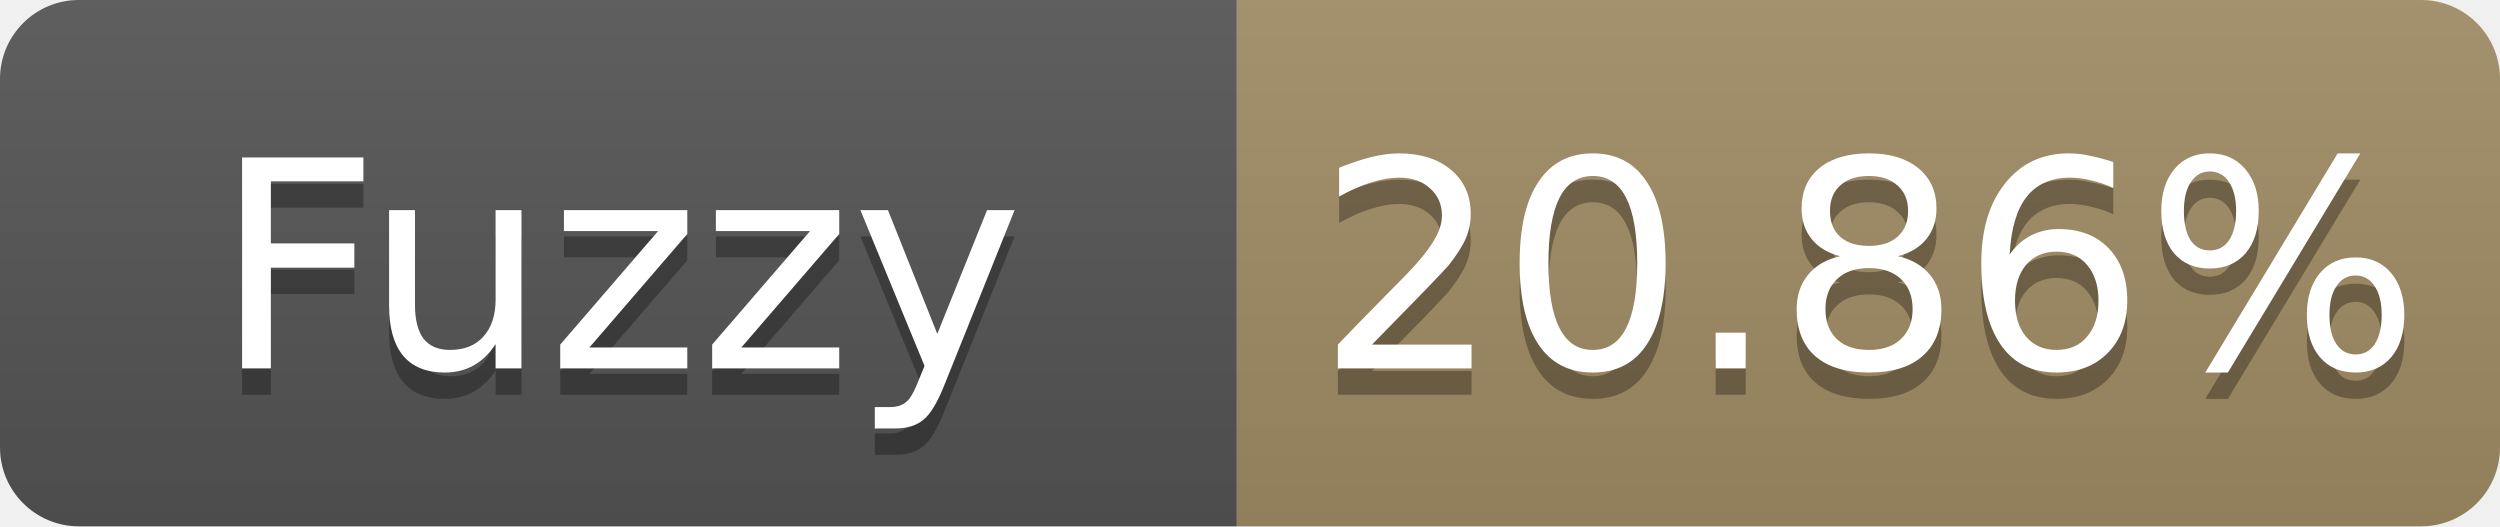
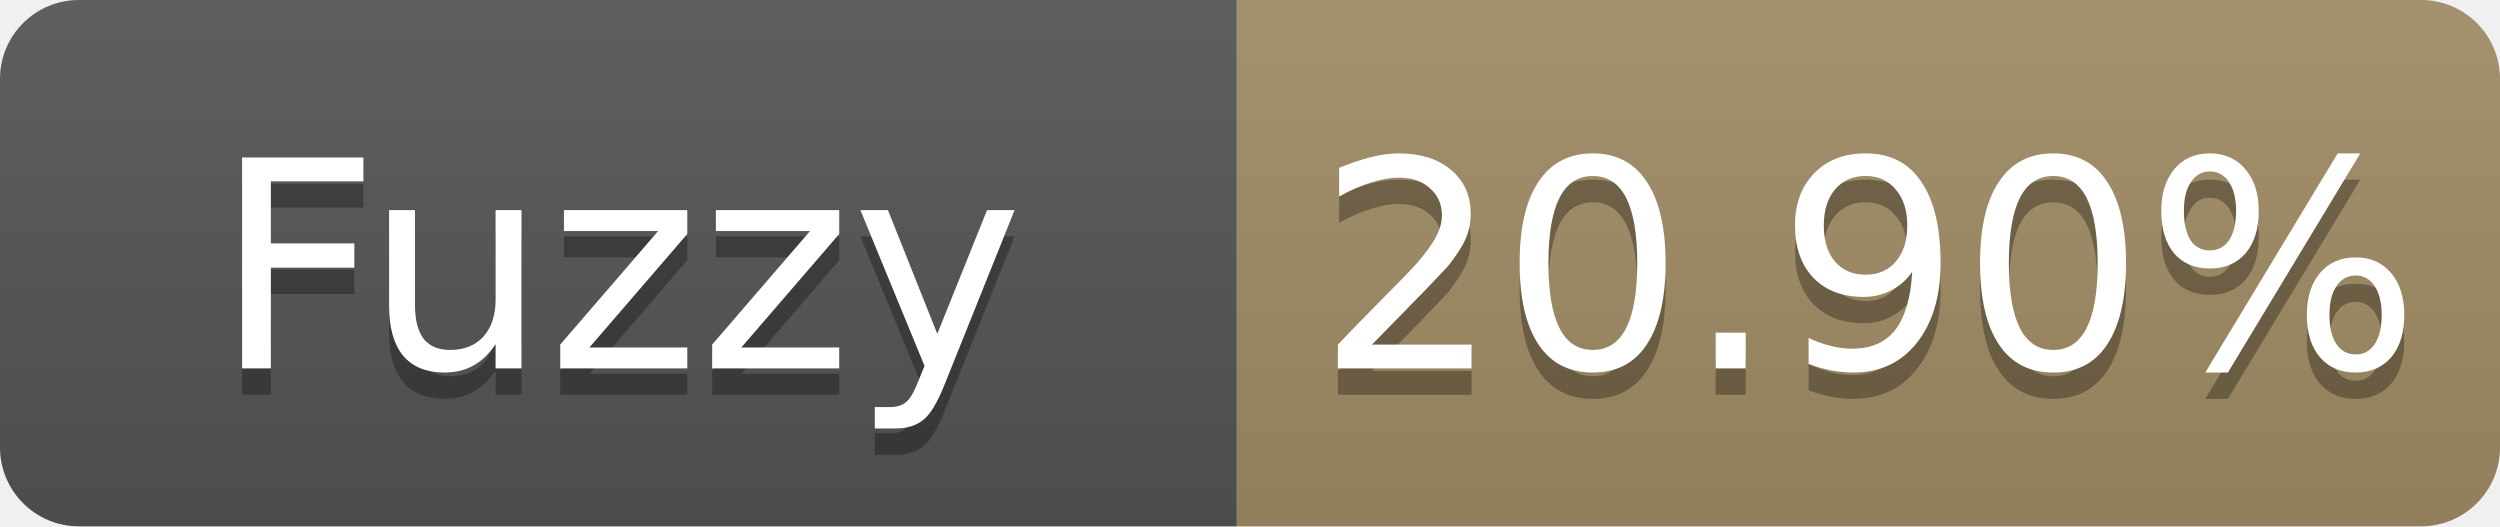
- <svg xmlns="http://www.w3.org/2000/svg" width="95" height="20" role="img" aria-label="Fuzzy: 20.86%">
+ <svg xmlns="http://www.w3.org/2000/svg" width="95" height="20" role="img" aria-label="Fuzzy: 20.90%">
  <linearGradient id="s" x2="0" y2="100%">
    <stop offset="0" stop-color="#bbb" stop-opacity=".1" />
    <stop offset="1" stop-opacity=".1" />
  </linearGradient>
  <clipPath id="r">
    <rect width="95" height="20" rx="3" fill="#fff" />
  </clipPath>
  <g clip-path="url(#r)">
    <rect width="47" height="20" fill="#555" />
    <rect x="47" width="48" height="20" fill="#a28c64" />
    <rect width="95" height="20" fill="url(#s)" />
  </g>
  <g fill="#fff" text-anchor="middle" font-family="Verdana,Geneva,DejaVu Sans,sans-serif" font-size="11">
    <text x="23.5" y="15" fill="#010101" fill-opacity=".3">Fuzzy</text>
    <text x="23.5" y="14">Fuzzy</text>
-     <text x="71.0" y="15" fill="#010101" fill-opacity=".3">20.86%</text>
-     <text x="71.0" y="14">20.86%</text>
+     <text x="71.0" y="15" fill="#010101" fill-opacity=".3">20.90%</text>
+     <text x="71.0" y="14">20.90%</text>
  </g>
</svg>
